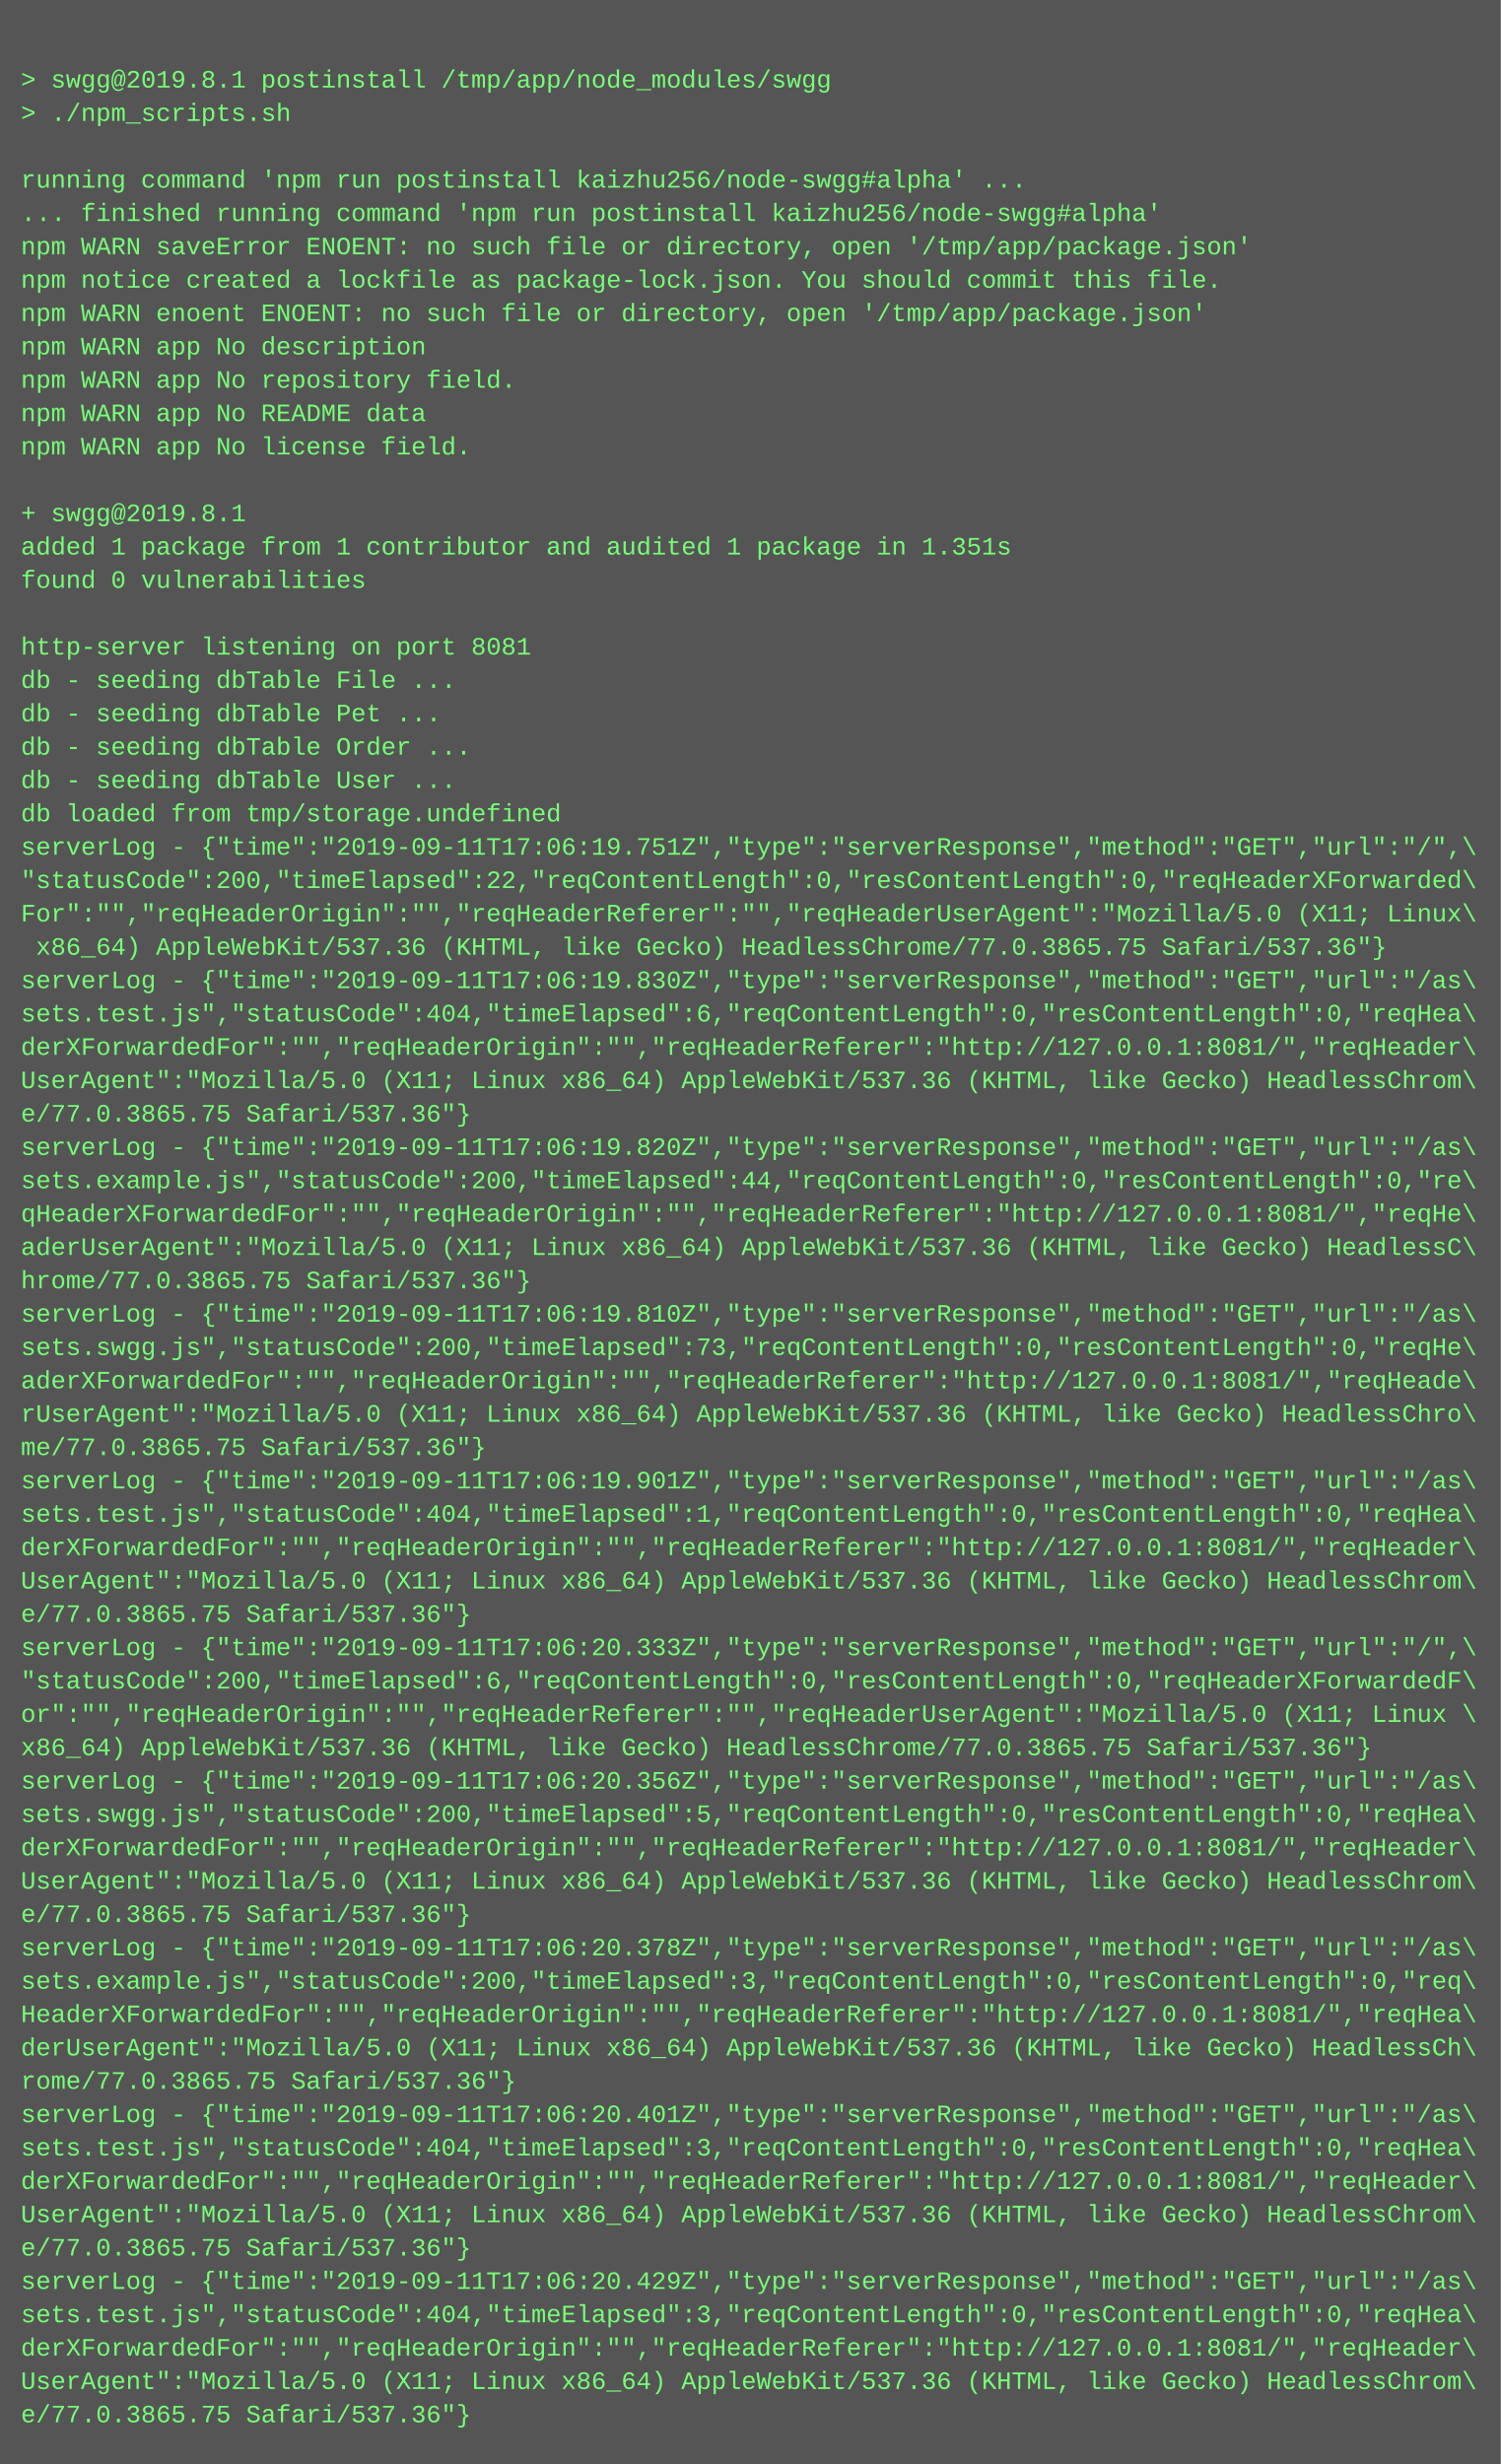
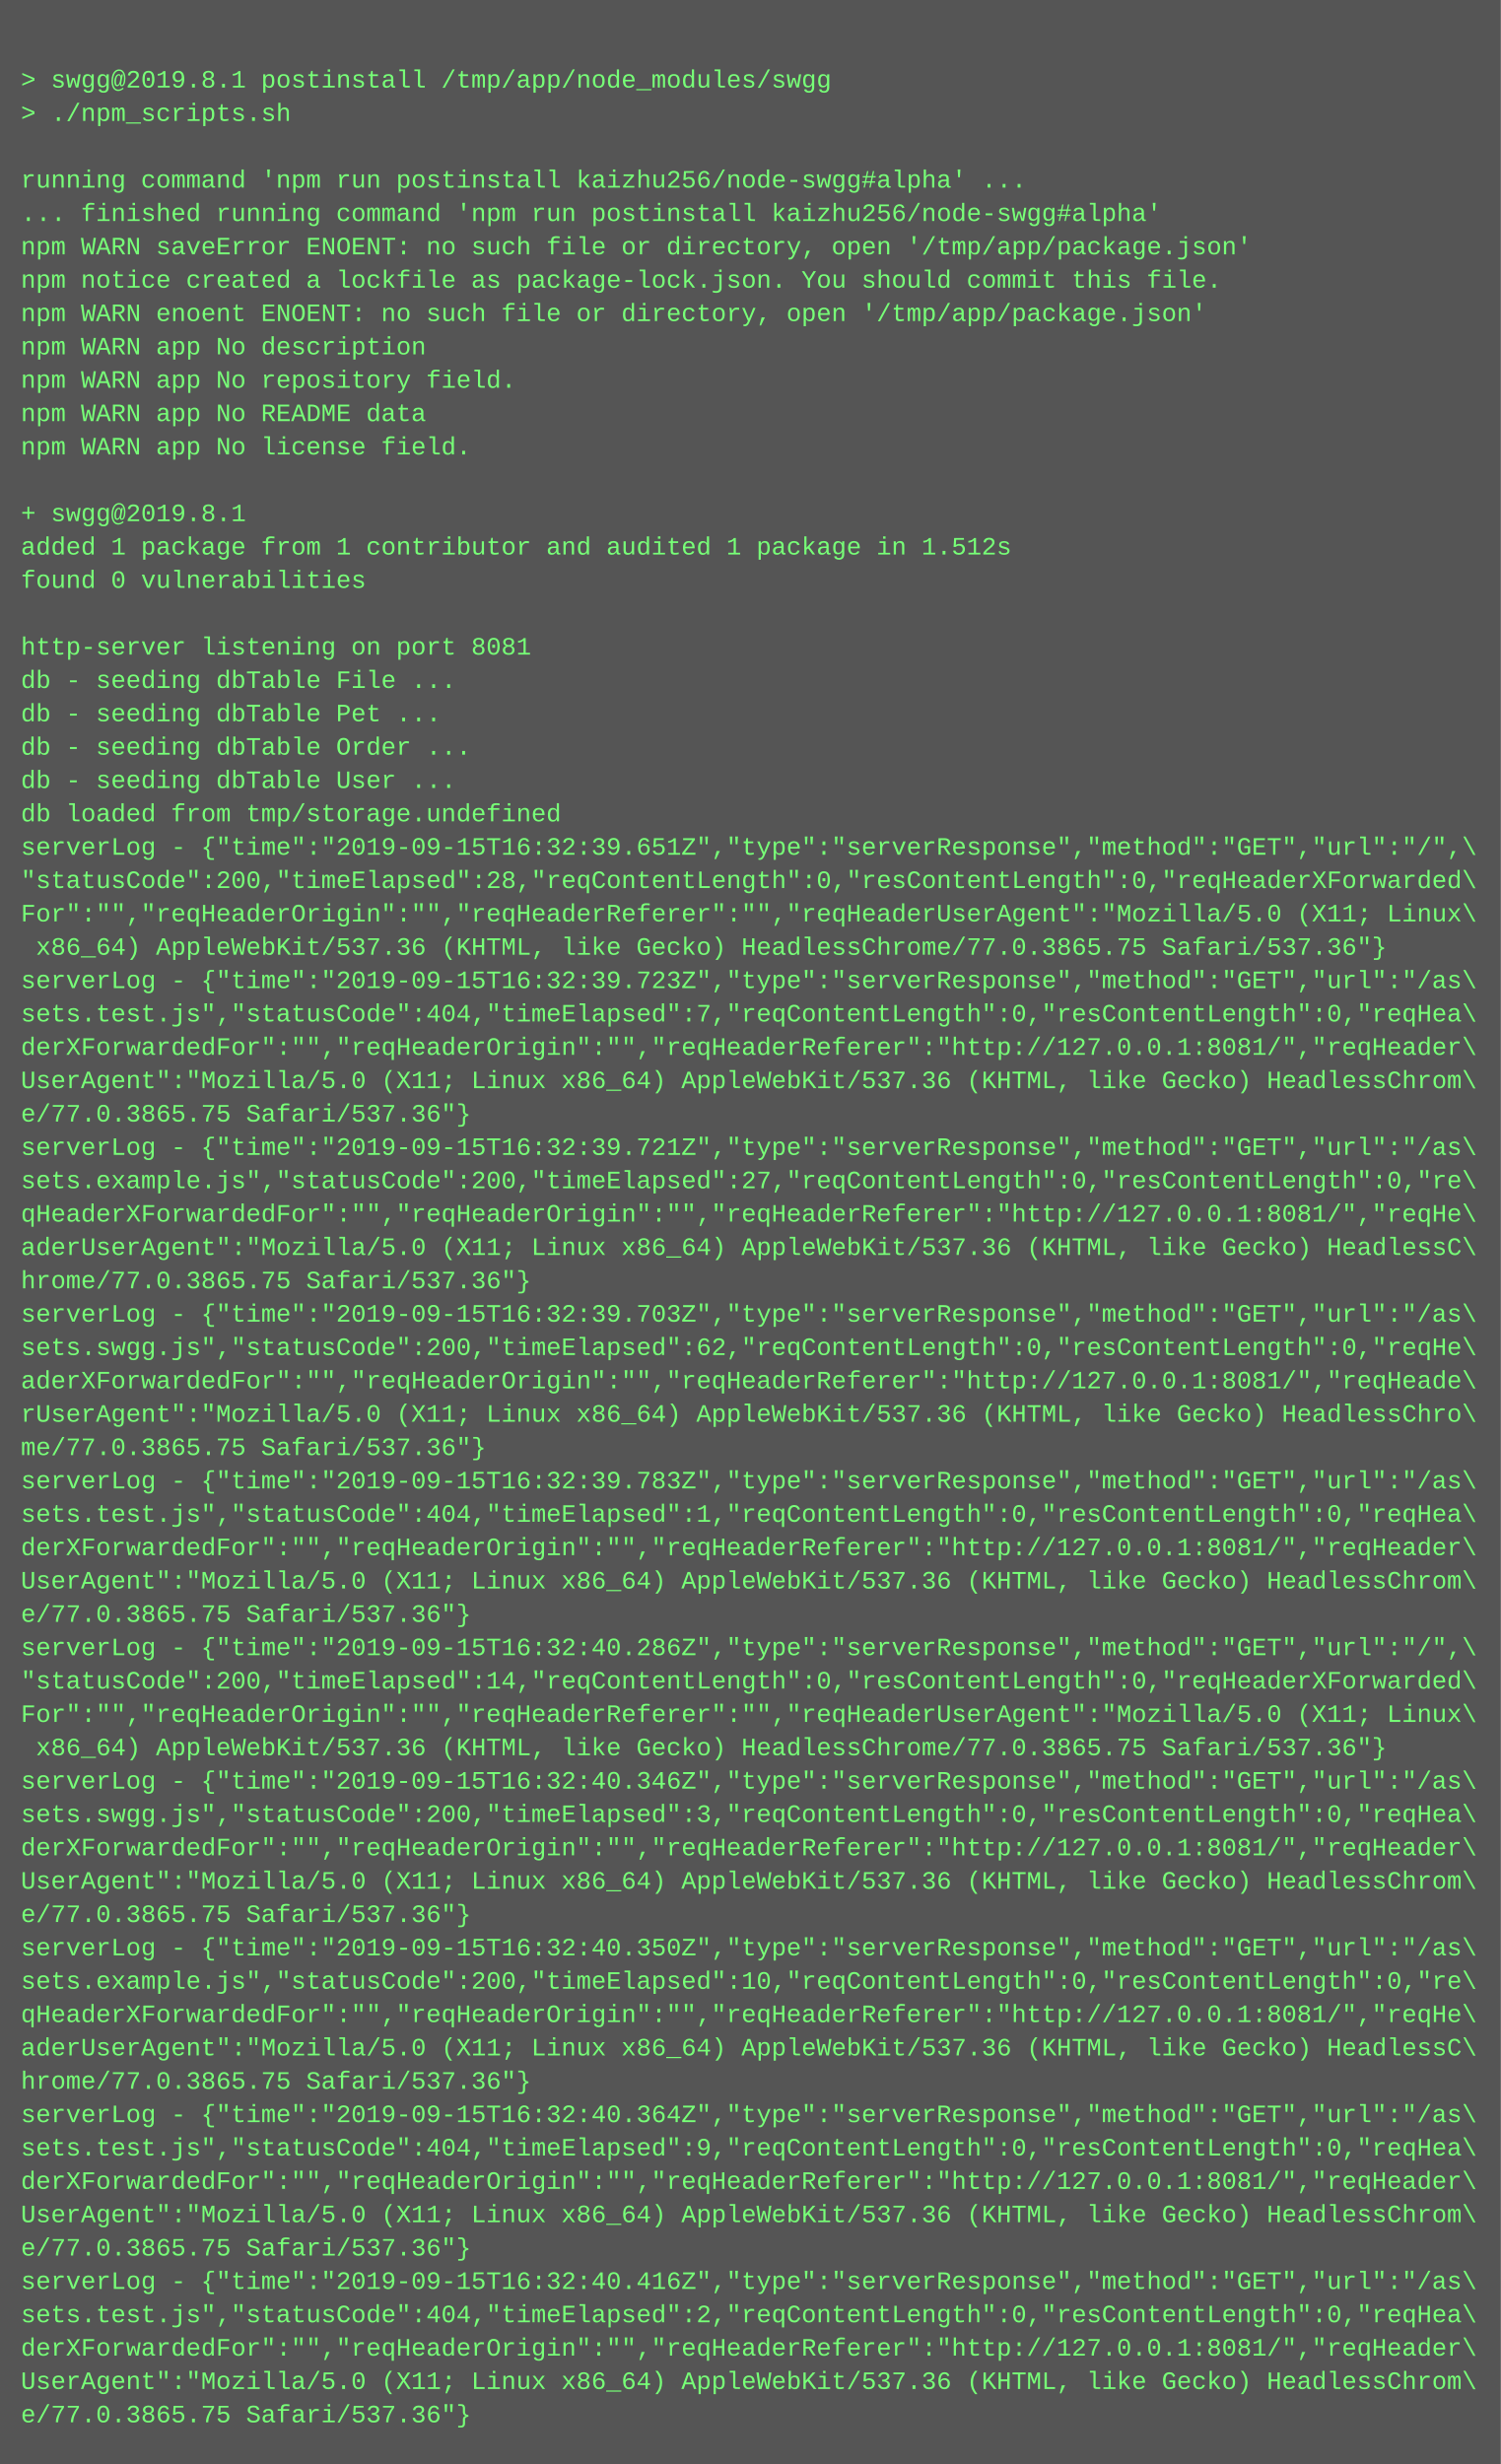
<svg xmlns="http://www.w3.org/2000/svg" height="1182" width="720">
  <rect height="1182" fill="#555" width="720" />
  <text fill="#7f7" font-family="Courier New" font-size="12" xml:space="preserve">
    <tspan x="10" y="26" />
    <tspan x="10" y="42">&gt; swgg@2019.8.1 postinstall /tmp/app/node_modules/swgg</tspan>
    <tspan x="10" y="58">&gt; ./npm_scripts.sh</tspan>
    <tspan x="10" y="74" />
    <tspan x="10" y="90">running command 'npm run postinstall kaizhu256/node-swgg#alpha' ...</tspan>
    <tspan x="10" y="106">... finished running command 'npm run postinstall kaizhu256/node-swgg#alpha'</tspan>
    <tspan x="10" y="122">npm WARN saveError ENOENT: no such file or directory, open '/tmp/app/package.json'</tspan>
    <tspan x="10" y="138">npm notice created a lockfile as package-lock.json. You should commit this file.</tspan>
    <tspan x="10" y="154">npm WARN enoent ENOENT: no such file or directory, open '/tmp/app/package.json'</tspan>
    <tspan x="10" y="170">npm WARN app No description</tspan>
    <tspan x="10" y="186">npm WARN app No repository field.</tspan>
    <tspan x="10" y="202">npm WARN app No README data</tspan>
    <tspan x="10" y="218">npm WARN app No license field.</tspan>
    <tspan x="10" y="234" />
    <tspan x="10" y="250">+ swgg@2019.8.1</tspan>
-     <tspan x="10" y="266">added 1 package from 1 contributor and audited 1 package in 1.351s</tspan>
+     <tspan x="10" y="266">added 1 package from 1 contributor and audited 1 package in 1.512s</tspan>
    <tspan x="10" y="282">found 0 vulnerabilities</tspan>
    <tspan x="10" y="298" />
    <tspan x="10" y="314">http-server listening on port 8081</tspan>
    <tspan x="10" y="330">db - seeding dbTable File ...</tspan>
    <tspan x="10" y="346">db - seeding dbTable Pet ...</tspan>
    <tspan x="10" y="362">db - seeding dbTable Order ...</tspan>
    <tspan x="10" y="378">db - seeding dbTable User ...</tspan>
    <tspan x="10" y="394">db loaded from tmp/storage.undefined</tspan>
-     <tspan x="10" y="410">serverLog - {"time":"2019-09-11T17:06:19.751Z","type":"serverResponse","method":"GET","url":"/",\</tspan>
-     <tspan x="10" y="426">"statusCode":200,"timeElapsed":22,"reqContentLength":0,"resContentLength":0,"reqHeaderXForwarded\</tspan>
+     <tspan x="10" y="410">serverLog - {"time":"2019-09-15T16:32:39.651Z","type":"serverResponse","method":"GET","url":"/",\</tspan>
+     <tspan x="10" y="426">"statusCode":200,"timeElapsed":28,"reqContentLength":0,"resContentLength":0,"reqHeaderXForwarded\</tspan>
    <tspan x="10" y="442">For":"","reqHeaderOrigin":"","reqHeaderReferer":"","reqHeaderUserAgent":"Mozilla/5.0 (X11; Linux\</tspan>
    <tspan x="10" y="458"> x86_64) AppleWebKit/537.36 (KHTML, like Gecko) HeadlessChrome/77.0.3865.75 Safari/537.36"}</tspan>
-     <tspan x="10" y="474">serverLog - {"time":"2019-09-11T17:06:19.830Z","type":"serverResponse","method":"GET","url":"/as\</tspan>
-     <tspan x="10" y="490">sets.test.js","statusCode":404,"timeElapsed":6,"reqContentLength":0,"resContentLength":0,"reqHea\</tspan>
+     <tspan x="10" y="474">serverLog - {"time":"2019-09-15T16:32:39.723Z","type":"serverResponse","method":"GET","url":"/as\</tspan>
+     <tspan x="10" y="490">sets.test.js","statusCode":404,"timeElapsed":7,"reqContentLength":0,"resContentLength":0,"reqHea\</tspan>
    <tspan x="10" y="506">derXForwardedFor":"","reqHeaderOrigin":"","reqHeaderReferer":"http://127.0.0.1:8081/","reqHeader\</tspan>
    <tspan x="10" y="522">UserAgent":"Mozilla/5.0 (X11; Linux x86_64) AppleWebKit/537.36 (KHTML, like Gecko) HeadlessChrom\</tspan>
    <tspan x="10" y="538">e/77.0.3865.75 Safari/537.36"}</tspan>
-     <tspan x="10" y="554">serverLog - {"time":"2019-09-11T17:06:19.820Z","type":"serverResponse","method":"GET","url":"/as\</tspan>
-     <tspan x="10" y="570">sets.example.js","statusCode":200,"timeElapsed":44,"reqContentLength":0,"resContentLength":0,"re\</tspan>
+     <tspan x="10" y="554">serverLog - {"time":"2019-09-15T16:32:39.721Z","type":"serverResponse","method":"GET","url":"/as\</tspan>
+     <tspan x="10" y="570">sets.example.js","statusCode":200,"timeElapsed":27,"reqContentLength":0,"resContentLength":0,"re\</tspan>
    <tspan x="10" y="586">qHeaderXForwardedFor":"","reqHeaderOrigin":"","reqHeaderReferer":"http://127.0.0.1:8081/","reqHe\</tspan>
    <tspan x="10" y="602">aderUserAgent":"Mozilla/5.0 (X11; Linux x86_64) AppleWebKit/537.36 (KHTML, like Gecko) HeadlessC\</tspan>
    <tspan x="10" y="618">hrome/77.0.3865.75 Safari/537.36"}</tspan>
-     <tspan x="10" y="634">serverLog - {"time":"2019-09-11T17:06:19.810Z","type":"serverResponse","method":"GET","url":"/as\</tspan>
-     <tspan x="10" y="650">sets.swgg.js","statusCode":200,"timeElapsed":73,"reqContentLength":0,"resContentLength":0,"reqHe\</tspan>
+     <tspan x="10" y="634">serverLog - {"time":"2019-09-15T16:32:39.703Z","type":"serverResponse","method":"GET","url":"/as\</tspan>
+     <tspan x="10" y="650">sets.swgg.js","statusCode":200,"timeElapsed":62,"reqContentLength":0,"resContentLength":0,"reqHe\</tspan>
    <tspan x="10" y="666">aderXForwardedFor":"","reqHeaderOrigin":"","reqHeaderReferer":"http://127.0.0.1:8081/","reqHeade\</tspan>
    <tspan x="10" y="682">rUserAgent":"Mozilla/5.0 (X11; Linux x86_64) AppleWebKit/537.36 (KHTML, like Gecko) HeadlessChro\</tspan>
    <tspan x="10" y="698">me/77.0.3865.75 Safari/537.36"}</tspan>
-     <tspan x="10" y="714">serverLog - {"time":"2019-09-11T17:06:19.901Z","type":"serverResponse","method":"GET","url":"/as\</tspan>
+     <tspan x="10" y="714">serverLog - {"time":"2019-09-15T16:32:39.783Z","type":"serverResponse","method":"GET","url":"/as\</tspan>
    <tspan x="10" y="730">sets.test.js","statusCode":404,"timeElapsed":1,"reqContentLength":0,"resContentLength":0,"reqHea\</tspan>
    <tspan x="10" y="746">derXForwardedFor":"","reqHeaderOrigin":"","reqHeaderReferer":"http://127.0.0.1:8081/","reqHeader\</tspan>
    <tspan x="10" y="762">UserAgent":"Mozilla/5.0 (X11; Linux x86_64) AppleWebKit/537.36 (KHTML, like Gecko) HeadlessChrom\</tspan>
    <tspan x="10" y="778">e/77.0.3865.75 Safari/537.36"}</tspan>
-     <tspan x="10" y="794">serverLog - {"time":"2019-09-11T17:06:20.333Z","type":"serverResponse","method":"GET","url":"/",\</tspan>
-     <tspan x="10" y="810">"statusCode":200,"timeElapsed":6,"reqContentLength":0,"resContentLength":0,"reqHeaderXForwardedF\</tspan>
-     <tspan x="10" y="826">or":"","reqHeaderOrigin":"","reqHeaderReferer":"","reqHeaderUserAgent":"Mozilla/5.0 (X11; Linux \</tspan>
-     <tspan x="10" y="842">x86_64) AppleWebKit/537.36 (KHTML, like Gecko) HeadlessChrome/77.0.3865.75 Safari/537.36"}</tspan>
-     <tspan x="10" y="858">serverLog - {"time":"2019-09-11T17:06:20.356Z","type":"serverResponse","method":"GET","url":"/as\</tspan>
-     <tspan x="10" y="874">sets.swgg.js","statusCode":200,"timeElapsed":5,"reqContentLength":0,"resContentLength":0,"reqHea\</tspan>
+     <tspan x="10" y="794">serverLog - {"time":"2019-09-15T16:32:40.286Z","type":"serverResponse","method":"GET","url":"/",\</tspan>
+     <tspan x="10" y="810">"statusCode":200,"timeElapsed":14,"reqContentLength":0,"resContentLength":0,"reqHeaderXForwarded\</tspan>
+     <tspan x="10" y="826">For":"","reqHeaderOrigin":"","reqHeaderReferer":"","reqHeaderUserAgent":"Mozilla/5.0 (X11; Linux\</tspan>
+     <tspan x="10" y="842"> x86_64) AppleWebKit/537.36 (KHTML, like Gecko) HeadlessChrome/77.0.3865.75 Safari/537.36"}</tspan>
+     <tspan x="10" y="858">serverLog - {"time":"2019-09-15T16:32:40.346Z","type":"serverResponse","method":"GET","url":"/as\</tspan>
+     <tspan x="10" y="874">sets.swgg.js","statusCode":200,"timeElapsed":3,"reqContentLength":0,"resContentLength":0,"reqHea\</tspan>
    <tspan x="10" y="890">derXForwardedFor":"","reqHeaderOrigin":"","reqHeaderReferer":"http://127.0.0.1:8081/","reqHeader\</tspan>
    <tspan x="10" y="906">UserAgent":"Mozilla/5.0 (X11; Linux x86_64) AppleWebKit/537.36 (KHTML, like Gecko) HeadlessChrom\</tspan>
    <tspan x="10" y="922">e/77.0.3865.75 Safari/537.36"}</tspan>
-     <tspan x="10" y="938">serverLog - {"time":"2019-09-11T17:06:20.378Z","type":"serverResponse","method":"GET","url":"/as\</tspan>
-     <tspan x="10" y="954">sets.example.js","statusCode":200,"timeElapsed":3,"reqContentLength":0,"resContentLength":0,"req\</tspan>
-     <tspan x="10" y="970">HeaderXForwardedFor":"","reqHeaderOrigin":"","reqHeaderReferer":"http://127.0.0.1:8081/","reqHea\</tspan>
-     <tspan x="10" y="986">derUserAgent":"Mozilla/5.0 (X11; Linux x86_64) AppleWebKit/537.36 (KHTML, like Gecko) HeadlessCh\</tspan>
-     <tspan x="10" y="1002">rome/77.0.3865.75 Safari/537.36"}</tspan>
-     <tspan x="10" y="1018">serverLog - {"time":"2019-09-11T17:06:20.401Z","type":"serverResponse","method":"GET","url":"/as\</tspan>
-     <tspan x="10" y="1034">sets.test.js","statusCode":404,"timeElapsed":3,"reqContentLength":0,"resContentLength":0,"reqHea\</tspan>
+     <tspan x="10" y="938">serverLog - {"time":"2019-09-15T16:32:40.350Z","type":"serverResponse","method":"GET","url":"/as\</tspan>
+     <tspan x="10" y="954">sets.example.js","statusCode":200,"timeElapsed":10,"reqContentLength":0,"resContentLength":0,"re\</tspan>
+     <tspan x="10" y="970">qHeaderXForwardedFor":"","reqHeaderOrigin":"","reqHeaderReferer":"http://127.0.0.1:8081/","reqHe\</tspan>
+     <tspan x="10" y="986">aderUserAgent":"Mozilla/5.0 (X11; Linux x86_64) AppleWebKit/537.36 (KHTML, like Gecko) HeadlessC\</tspan>
+     <tspan x="10" y="1002">hrome/77.0.3865.75 Safari/537.36"}</tspan>
+     <tspan x="10" y="1018">serverLog - {"time":"2019-09-15T16:32:40.364Z","type":"serverResponse","method":"GET","url":"/as\</tspan>
+     <tspan x="10" y="1034">sets.test.js","statusCode":404,"timeElapsed":9,"reqContentLength":0,"resContentLength":0,"reqHea\</tspan>
    <tspan x="10" y="1050">derXForwardedFor":"","reqHeaderOrigin":"","reqHeaderReferer":"http://127.0.0.1:8081/","reqHeader\</tspan>
    <tspan x="10" y="1066">UserAgent":"Mozilla/5.0 (X11; Linux x86_64) AppleWebKit/537.36 (KHTML, like Gecko) HeadlessChrom\</tspan>
    <tspan x="10" y="1082">e/77.0.3865.75 Safari/537.36"}</tspan>
-     <tspan x="10" y="1098">serverLog - {"time":"2019-09-11T17:06:20.429Z","type":"serverResponse","method":"GET","url":"/as\</tspan>
-     <tspan x="10" y="1114">sets.test.js","statusCode":404,"timeElapsed":3,"reqContentLength":0,"resContentLength":0,"reqHea\</tspan>
+     <tspan x="10" y="1098">serverLog - {"time":"2019-09-15T16:32:40.416Z","type":"serverResponse","method":"GET","url":"/as\</tspan>
+     <tspan x="10" y="1114">sets.test.js","statusCode":404,"timeElapsed":2,"reqContentLength":0,"resContentLength":0,"reqHea\</tspan>
    <tspan x="10" y="1130">derXForwardedFor":"","reqHeaderOrigin":"","reqHeaderReferer":"http://127.0.0.1:8081/","reqHeader\</tspan>
    <tspan x="10" y="1146">UserAgent":"Mozilla/5.0 (X11; Linux x86_64) AppleWebKit/537.36 (KHTML, like Gecko) HeadlessChrom\</tspan>
    <tspan x="10" y="1162">e/77.0.3865.75 Safari/537.36"}</tspan>
  </text>
</svg>
